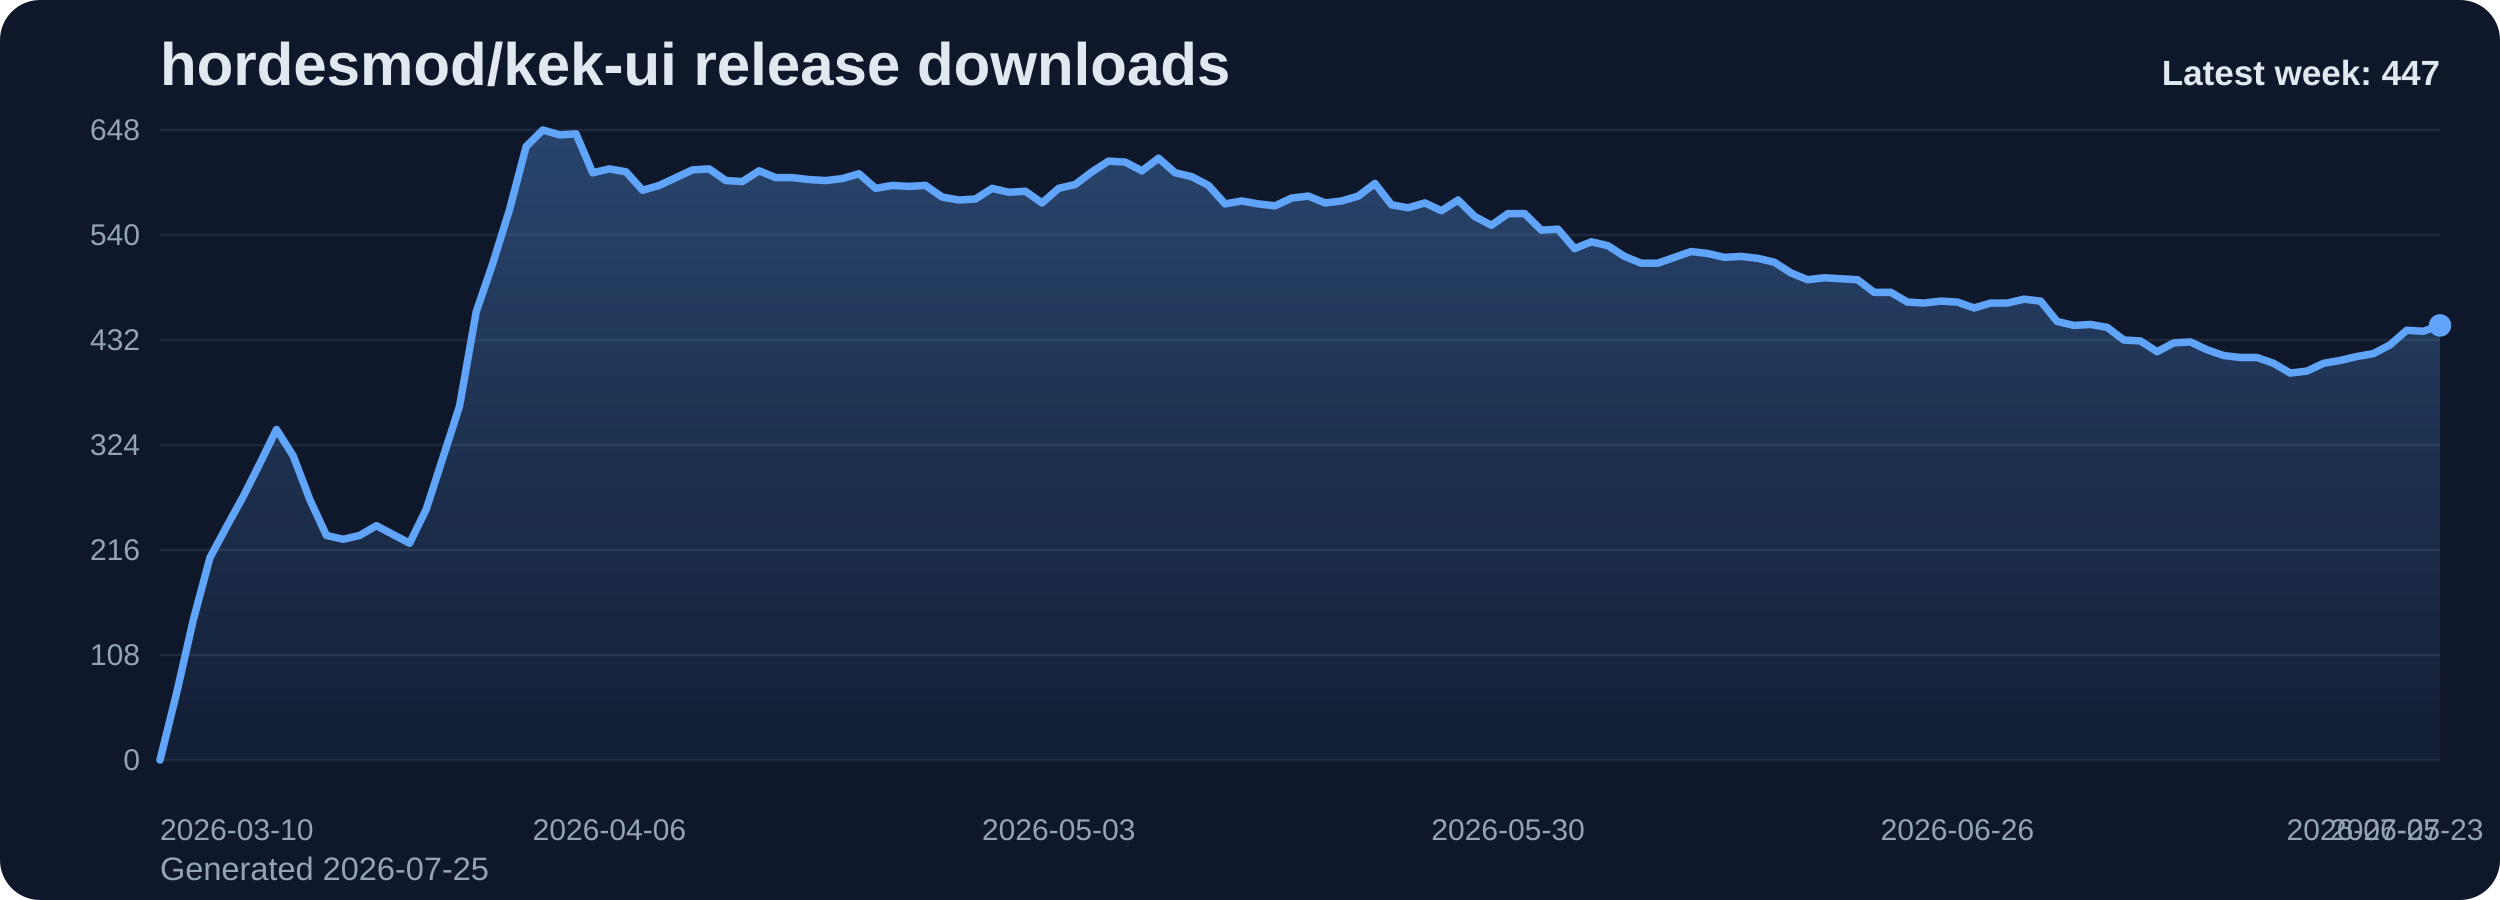
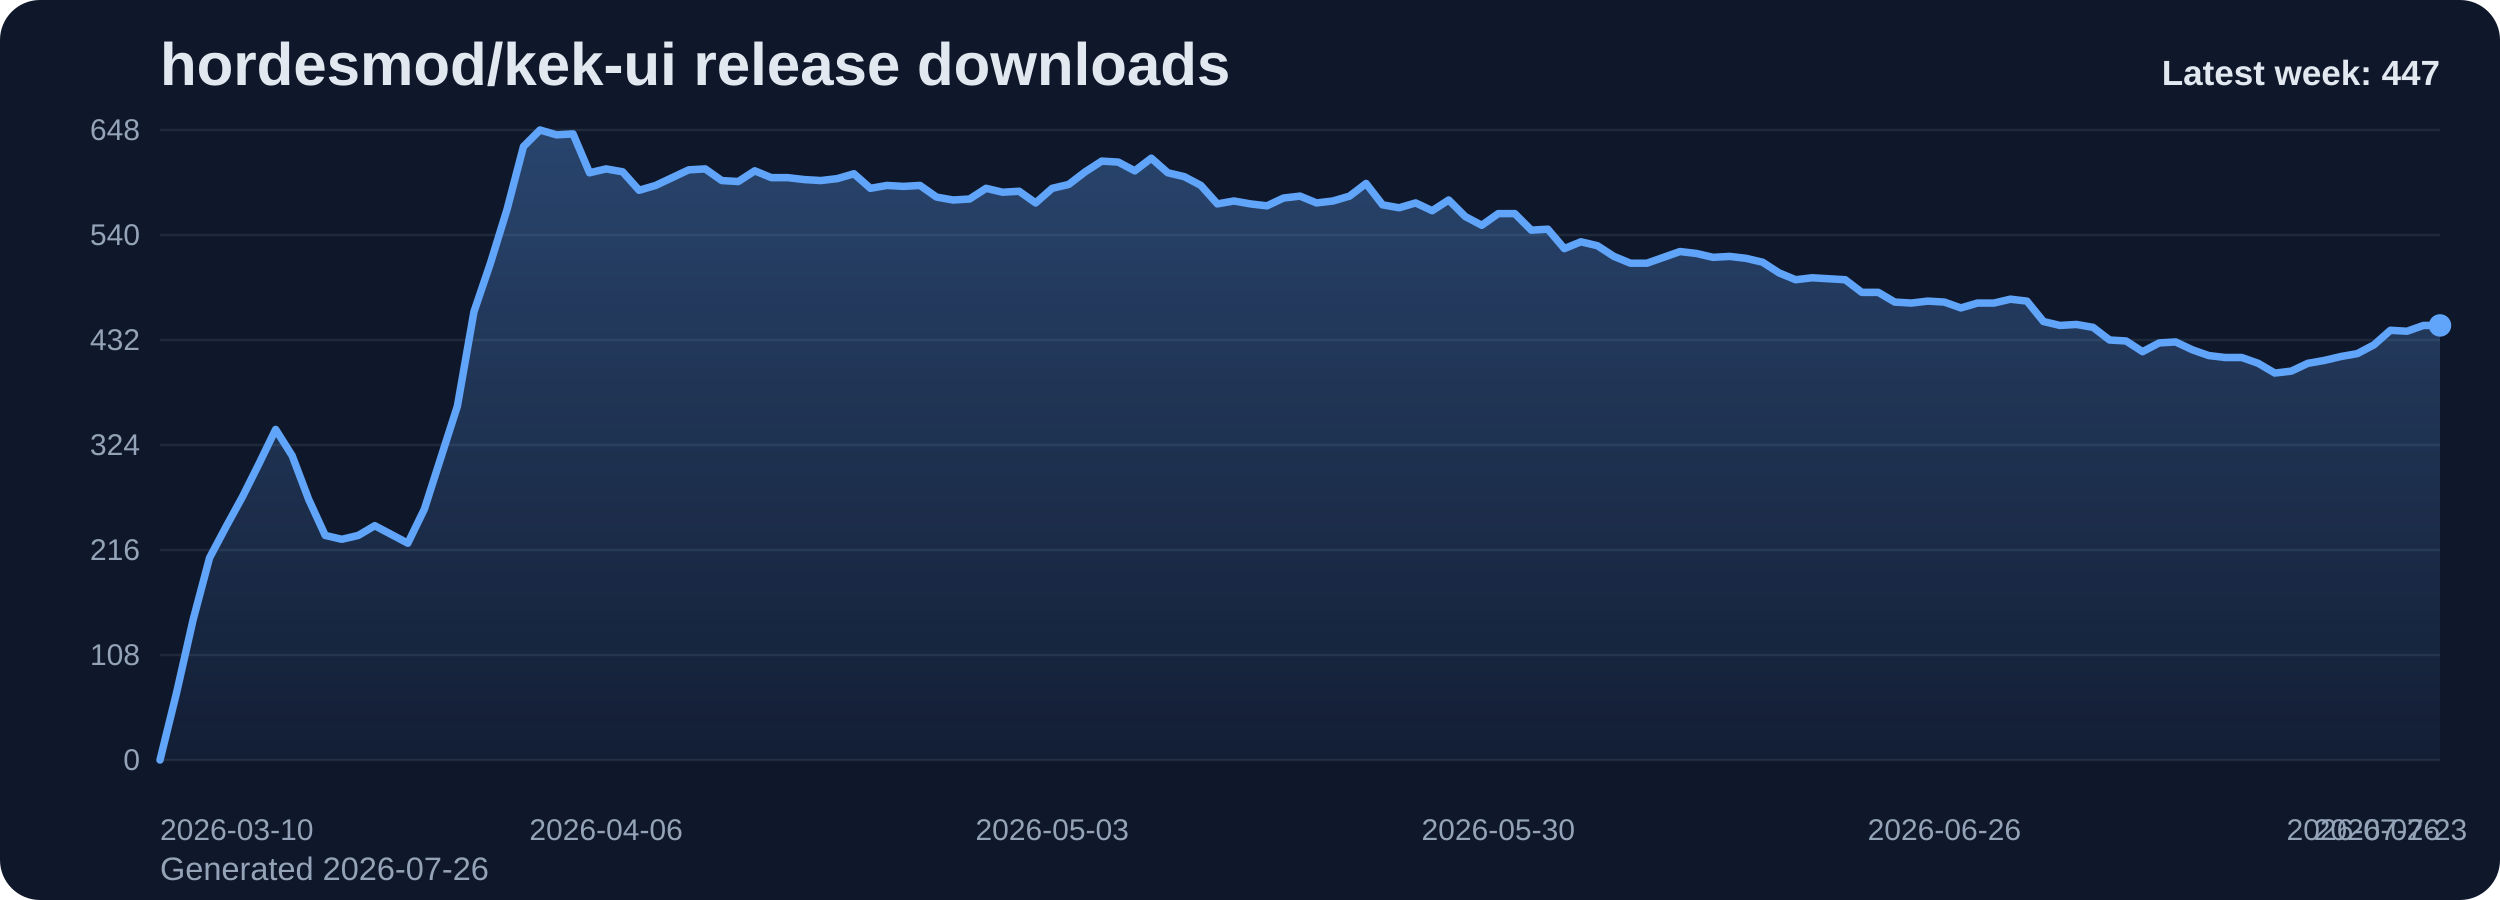
<svg xmlns="http://www.w3.org/2000/svg" viewBox="0 0 1000 360" role="img" aria-label="hordesmod/kek-ui release downloads chart">
  <defs>
    <linearGradient id="fill-weekly-slate" x1="0" y1="0" x2="0" y2="1">
      <stop offset="0%" stop-color="#60a5fa" stop-opacity="0.32" />
      <stop offset="100%" stop-color="#60a5fa" stop-opacity="0.05" />
    </linearGradient>
    <style>
      .bg { fill: #0f172a; }
      .title { font: 700 24px Arial, sans-serif; fill: #e2e8f0; }
      .sub { font: 400 13px Arial, sans-serif; fill: #94a3b8; }
      .grid { stroke: #1e293b; stroke-width: 1; }
      .axis { font: 400 12px Arial, sans-serif; fill: #94a3b8; }
      .line { fill: none; stroke: #60a5fa; stroke-width: 3; stroke-linecap: round; stroke-linejoin: round; }
      .dot { fill: #60a5fa; }
      .value { font: 600 11px Arial, sans-serif; fill: #cbd5e1; }
      .latest { font: 700 14px Arial, sans-serif; fill: #e2e8f0; }
    </style>
  </defs>
  <rect class="bg" x="0" y="0" width="1000" height="360" rx="16" />
  <text class="title" x="64" y="34">hordesmod/kek-ui release downloads</text>
-   <text class="sub" x="64" y="352">Generated 2026-07-25</text>
+   <text class="sub" x="64" y="352">Generated 2026-07-26</text>
  <line x1="64" y1="52.00" x2="976" y2="52.00" class="grid" />
  <text x="56" y="56.00" text-anchor="end" class="axis">648</text>
  <line x1="64" y1="94.00" x2="976" y2="94.00" class="grid" />
  <text x="56" y="98.00" text-anchor="end" class="axis">540</text>
  <line x1="64" y1="136.00" x2="976" y2="136.00" class="grid" />
  <text x="56" y="140.00" text-anchor="end" class="axis">432</text>
  <line x1="64" y1="178.00" x2="976" y2="178.00" class="grid" />
  <text x="56" y="182.00" text-anchor="end" class="axis">324</text>
  <line x1="64" y1="220.00" x2="976" y2="220.00" class="grid" />
  <text x="56" y="224.00" text-anchor="end" class="axis">216</text>
  <line x1="64" y1="262.00" x2="976" y2="262.00" class="grid" />
  <text x="56" y="266.00" text-anchor="end" class="axis">108</text>
  <line x1="64" y1="304.00" x2="976" y2="304.00" class="grid" />
  <text x="56" y="308.00" text-anchor="end" class="axis">0</text>
-   <path d="M 64.00 304 L 64.00 304.00 L 70.66 277.17 L 77.31 248.00 L 83.97 223.11 L 90.63 210.67 L 97.28 198.61 L 103.94 185.39 L 110.60 171.78 L 117.26 182.28 L 123.91 199.78 L 130.57 214.17 L 137.23 215.72 L 143.88 214.17 L 150.54 210.28 L 157.20 213.78 L 163.85 217.28 L 170.51 203.67 L 177.17 183.06 L 183.82 162.44 L 190.48 124.72 L 197.14 105.28 L 203.80 83.89 L 210.45 58.61 L 217.11 52.00 L 223.77 53.94 L 230.42 53.56 L 237.08 69.11 L 243.74 67.56 L 250.39 68.72 L 257.05 76.11 L 263.71 74.17 L 270.36 71.06 L 277.02 67.94 L 283.68 67.56 L 290.34 72.22 L 296.99 72.61 L 303.65 68.33 L 310.31 71.06 L 316.96 71.06 L 323.62 71.83 L 330.28 72.22 L 336.93 71.44 L 343.59 69.50 L 350.25 75.33 L 356.91 74.17 L 363.56 74.56 L 370.22 74.17 L 376.88 78.83 L 383.53 80.00 L 390.19 79.61 L 396.85 75.33 L 403.50 76.89 L 410.16 76.50 L 416.82 81.17 L 423.47 75.33 L 430.13 73.78 L 436.79 68.72 L 443.45 64.44 L 450.10 64.83 L 456.76 68.33 L 463.42 63.28 L 470.07 69.11 L 476.73 70.67 L 483.39 74.17 L 490.04 81.56 L 496.70 80.39 L 503.36 81.56 L 510.01 82.33 L 516.67 79.22 L 523.33 78.44 L 529.99 81.17 L 536.64 80.39 L 543.30 78.44 L 549.96 73.39 L 556.61 81.94 L 563.27 83.11 L 569.93 81.17 L 576.58 84.28 L 583.24 80.00 L 589.90 86.61 L 596.55 90.11 L 603.21 85.44 L 609.87 85.44 L 616.53 92.06 L 623.18 91.67 L 629.84 99.44 L 636.50 96.72 L 643.15 98.28 L 649.81 102.56 L 656.47 105.28 L 663.12 105.28 L 669.78 102.94 L 676.44 100.61 L 683.09 101.39 L 689.75 102.94 L 696.41 102.56 L 703.07 103.33 L 709.72 104.89 L 716.38 109.17 L 723.04 111.89 L 729.69 111.11 L 736.35 111.50 L 743.01 111.89 L 749.66 116.94 L 756.32 116.94 L 762.98 120.83 L 769.64 121.22 L 776.29 120.44 L 782.95 120.83 L 789.61 123.17 L 796.26 121.22 L 802.92 121.22 L 809.58 119.67 L 816.23 120.44 L 822.89 128.61 L 829.55 130.17 L 836.20 129.78 L 842.86 130.94 L 849.52 136.00 L 856.18 136.39 L 862.83 140.67 L 869.49 137.17 L 876.15 136.78 L 882.80 139.89 L 889.46 142.22 L 896.12 143.00 L 902.77 143.00 L 909.43 145.33 L 916.09 149.22 L 922.74 148.44 L 929.40 145.33 L 936.06 144.17 L 942.72 142.61 L 949.37 141.44 L 956.03 137.94 L 962.69 132.11 L 969.34 132.50 L 976.00 130.17 L 976.00 304 Z" fill="url(#fill-weekly-slate)" />
-   <polyline class="line" points="64.00,304.00 70.66,277.17 77.31,248.00 83.97,223.11 90.63,210.67 97.28,198.61 103.94,185.39 110.60,171.78 117.26,182.28 123.91,199.78 130.57,214.17 137.23,215.72 143.88,214.17 150.54,210.28 157.20,213.78 163.85,217.28 170.51,203.67 177.17,183.06 183.82,162.44 190.48,124.72 197.14,105.28 203.80,83.89 210.45,58.61 217.11,52.00 223.77,53.94 230.42,53.56 237.08,69.11 243.74,67.56 250.39,68.72 257.05,76.11 263.71,74.17 270.36,71.06 277.02,67.94 283.68,67.56 290.34,72.22 296.99,72.61 303.65,68.33 310.31,71.06 316.96,71.06 323.62,71.83 330.28,72.22 336.93,71.44 343.59,69.50 350.25,75.33 356.91,74.17 363.56,74.56 370.22,74.17 376.88,78.83 383.53,80.00 390.19,79.61 396.85,75.33 403.50,76.89 410.16,76.50 416.82,81.17 423.47,75.33 430.13,73.78 436.79,68.72 443.45,64.44 450.10,64.83 456.76,68.33 463.42,63.28 470.07,69.11 476.73,70.67 483.39,74.17 490.04,81.56 496.70,80.39 503.36,81.56 510.01,82.33 516.67,79.22 523.33,78.44 529.99,81.17 536.64,80.39 543.30,78.44 549.96,73.39 556.61,81.94 563.27,83.11 569.93,81.17 576.58,84.28 583.24,80.00 589.90,86.61 596.55,90.11 603.21,85.44 609.87,85.44 616.53,92.06 623.18,91.67 629.84,99.44 636.50,96.72 643.15,98.28 649.81,102.56 656.47,105.28 663.12,105.28 669.78,102.94 676.44,100.61 683.09,101.39 689.75,102.94 696.41,102.56 703.07,103.33 709.72,104.89 716.38,109.17 723.04,111.89 729.69,111.11 736.35,111.50 743.01,111.89 749.66,116.94 756.32,116.94 762.98,120.83 769.64,121.22 776.29,120.44 782.95,120.83 789.61,123.17 796.26,121.22 802.92,121.22 809.58,119.67 816.23,120.44 822.89,128.61 829.55,130.17 836.20,129.78 842.86,130.94 849.52,136.00 856.18,136.39 862.83,140.67 869.49,137.17 876.15,136.78 882.80,139.89 889.46,142.22 896.12,143.00 902.77,143.00 909.43,145.33 916.09,149.22 922.74,148.44 929.40,145.33 936.06,144.17 942.72,142.61 949.37,141.44 956.03,137.94 962.69,132.11 969.34,132.50 976.00,130.17" />
+   <path d="M 64.00 304 L 64.00 304.00 L 70.61 277.17 L 77.22 248.00 L 83.83 223.11 L 90.43 210.67 L 97.04 198.61 L 103.65 185.39 L 110.26 171.78 L 116.87 182.28 L 123.48 199.78 L 130.09 214.17 L 136.70 215.72 L 143.30 214.17 L 149.91 210.28 L 156.52 213.78 L 163.13 217.28 L 169.74 203.67 L 176.35 183.06 L 182.96 162.44 L 189.57 124.72 L 196.17 105.28 L 202.78 83.89 L 209.39 58.61 L 216.00 52.00 L 222.61 53.94 L 229.22 53.56 L 235.83 69.11 L 242.43 67.56 L 249.04 68.72 L 255.65 76.11 L 262.26 74.17 L 268.87 71.06 L 275.48 67.94 L 282.09 67.56 L 288.70 72.22 L 295.30 72.61 L 301.91 68.33 L 308.52 71.06 L 315.13 71.06 L 321.74 71.83 L 328.35 72.22 L 334.96 71.44 L 341.57 69.50 L 348.17 75.33 L 354.78 74.17 L 361.39 74.56 L 368.00 74.17 L 374.61 78.83 L 381.22 80.00 L 387.83 79.61 L 394.43 75.33 L 401.04 76.89 L 407.65 76.50 L 414.26 81.17 L 420.87 75.33 L 427.48 73.78 L 434.09 68.72 L 440.70 64.44 L 447.30 64.83 L 453.91 68.33 L 460.52 63.28 L 467.13 69.11 L 473.74 70.67 L 480.35 74.17 L 486.96 81.56 L 493.57 80.39 L 500.17 81.56 L 506.78 82.33 L 513.39 79.22 L 520.00 78.44 L 526.61 81.17 L 533.22 80.39 L 539.83 78.44 L 546.43 73.39 L 553.04 81.94 L 559.65 83.11 L 566.26 81.17 L 572.87 84.28 L 579.48 80.00 L 586.09 86.61 L 592.70 90.11 L 599.30 85.44 L 605.91 85.44 L 612.52 92.06 L 619.13 91.67 L 625.74 99.44 L 632.35 96.72 L 638.96 98.28 L 645.57 102.56 L 652.17 105.28 L 658.78 105.28 L 665.39 102.94 L 672.00 100.61 L 678.61 101.39 L 685.22 102.94 L 691.83 102.56 L 698.43 103.33 L 705.04 104.89 L 711.65 109.17 L 718.26 111.89 L 724.87 111.11 L 731.48 111.50 L 738.09 111.89 L 744.70 116.94 L 751.30 116.94 L 757.91 120.83 L 764.52 121.22 L 771.13 120.44 L 777.74 120.83 L 784.35 123.17 L 790.96 121.22 L 797.57 121.22 L 804.17 119.67 L 810.78 120.44 L 817.39 128.61 L 824.00 130.17 L 830.61 129.78 L 837.22 130.94 L 843.83 136.00 L 850.43 136.39 L 857.04 140.67 L 863.65 137.17 L 870.26 136.78 L 876.87 139.89 L 883.48 142.22 L 890.09 143.00 L 896.70 143.00 L 903.30 145.33 L 909.91 149.22 L 916.52 148.44 L 923.13 145.33 L 929.74 144.17 L 936.35 142.61 L 942.96 141.44 L 949.57 137.94 L 956.17 132.11 L 962.78 132.50 L 969.39 130.17 L 976.00 130.17 L 976.00 304 Z" fill="url(#fill-weekly-slate)" />
+   <polyline class="line" points="64.00,304.00 70.61,277.17 77.22,248.00 83.83,223.11 90.43,210.67 97.04,198.61 103.65,185.39 110.26,171.78 116.87,182.28 123.48,199.78 130.09,214.17 136.70,215.72 143.30,214.17 149.91,210.28 156.52,213.78 163.13,217.28 169.74,203.67 176.35,183.06 182.96,162.44 189.57,124.72 196.17,105.28 202.78,83.89 209.39,58.61 216.00,52.00 222.61,53.94 229.22,53.56 235.83,69.11 242.43,67.56 249.04,68.72 255.65,76.11 262.26,74.17 268.87,71.06 275.48,67.94 282.09,67.56 288.70,72.22 295.30,72.61 301.91,68.33 308.52,71.06 315.13,71.06 321.74,71.83 328.35,72.22 334.96,71.44 341.57,69.50 348.17,75.33 354.78,74.17 361.39,74.56 368.00,74.17 374.61,78.83 381.22,80.00 387.83,79.61 394.43,75.33 401.04,76.89 407.65,76.50 414.26,81.17 420.87,75.33 427.48,73.78 434.09,68.72 440.70,64.44 447.30,64.83 453.91,68.33 460.52,63.28 467.13,69.11 473.74,70.67 480.35,74.17 486.96,81.56 493.57,80.39 500.17,81.56 506.78,82.33 513.39,79.22 520.00,78.44 526.61,81.17 533.22,80.39 539.83,78.44 546.43,73.39 553.04,81.94 559.65,83.11 566.26,81.17 572.87,84.28 579.48,80.00 586.09,86.61 592.70,90.11 599.30,85.44 605.91,85.44 612.52,92.06 619.13,91.67 625.74,99.44 632.35,96.72 638.96,98.28 645.57,102.56 652.17,105.28 658.78,105.28 665.39,102.94 672.00,100.61 678.61,101.39 685.22,102.94 691.83,102.56 698.43,103.33 705.04,104.89 711.65,109.17 718.26,111.89 724.87,111.11 731.48,111.50 738.09,111.89 744.70,116.94 751.30,116.94 757.91,120.83 764.52,121.22 771.13,120.44 777.74,120.83 784.35,123.17 790.96,121.22 797.57,121.22 804.17,119.67 810.78,120.44 817.39,128.61 824.00,130.17 830.61,129.78 837.22,130.94 843.83,136.00 850.43,136.39 857.04,140.67 863.65,137.17 870.26,136.78 876.87,139.89 883.48,142.22 890.09,143.00 896.70,143.00 903.30,145.33 909.91,149.22 916.52,148.44 923.13,145.33 929.74,144.17 936.35,142.61 942.96,141.44 949.57,137.94 956.17,132.11 962.78,132.50 969.39,130.17 976.00,130.17" />
  <circle class="dot" cx="976.00" cy="130.17" r="4.5" />
  <text class="axis" x="64.00" y="336" text-anchor="start">2026-03-10</text>
-   <text class="axis" x="243.74" y="336" text-anchor="middle">2026-04-06</text>
-   <text class="axis" x="423.47" y="336" text-anchor="middle">2026-05-03</text>
-   <text class="axis" x="603.21" y="336" text-anchor="middle">2026-05-30</text>
-   <text class="axis" x="782.95" y="336" text-anchor="middle">2026-06-26</text>
-   <text class="axis" x="962.69" y="336" text-anchor="middle">2026-07-23</text>
-   <text class="axis" x="976.00" y="336" text-anchor="end">2026-07-25</text>
+   <text class="axis" x="242.43" y="336" text-anchor="middle">2026-04-06</text>
+   <text class="axis" x="420.87" y="336" text-anchor="middle">2026-05-03</text>
+   <text class="axis" x="599.30" y="336" text-anchor="middle">2026-05-30</text>
+   <text class="axis" x="777.74" y="336" text-anchor="middle">2026-06-26</text>
+   <text class="axis" x="956.17" y="336" text-anchor="middle">2026-07-23</text>
+   <text class="axis" x="976.00" y="336" text-anchor="end">2026-07-26</text>
  <text class="latest" x="976" y="34" text-anchor="end">Latest week: 447</text>
</svg>
